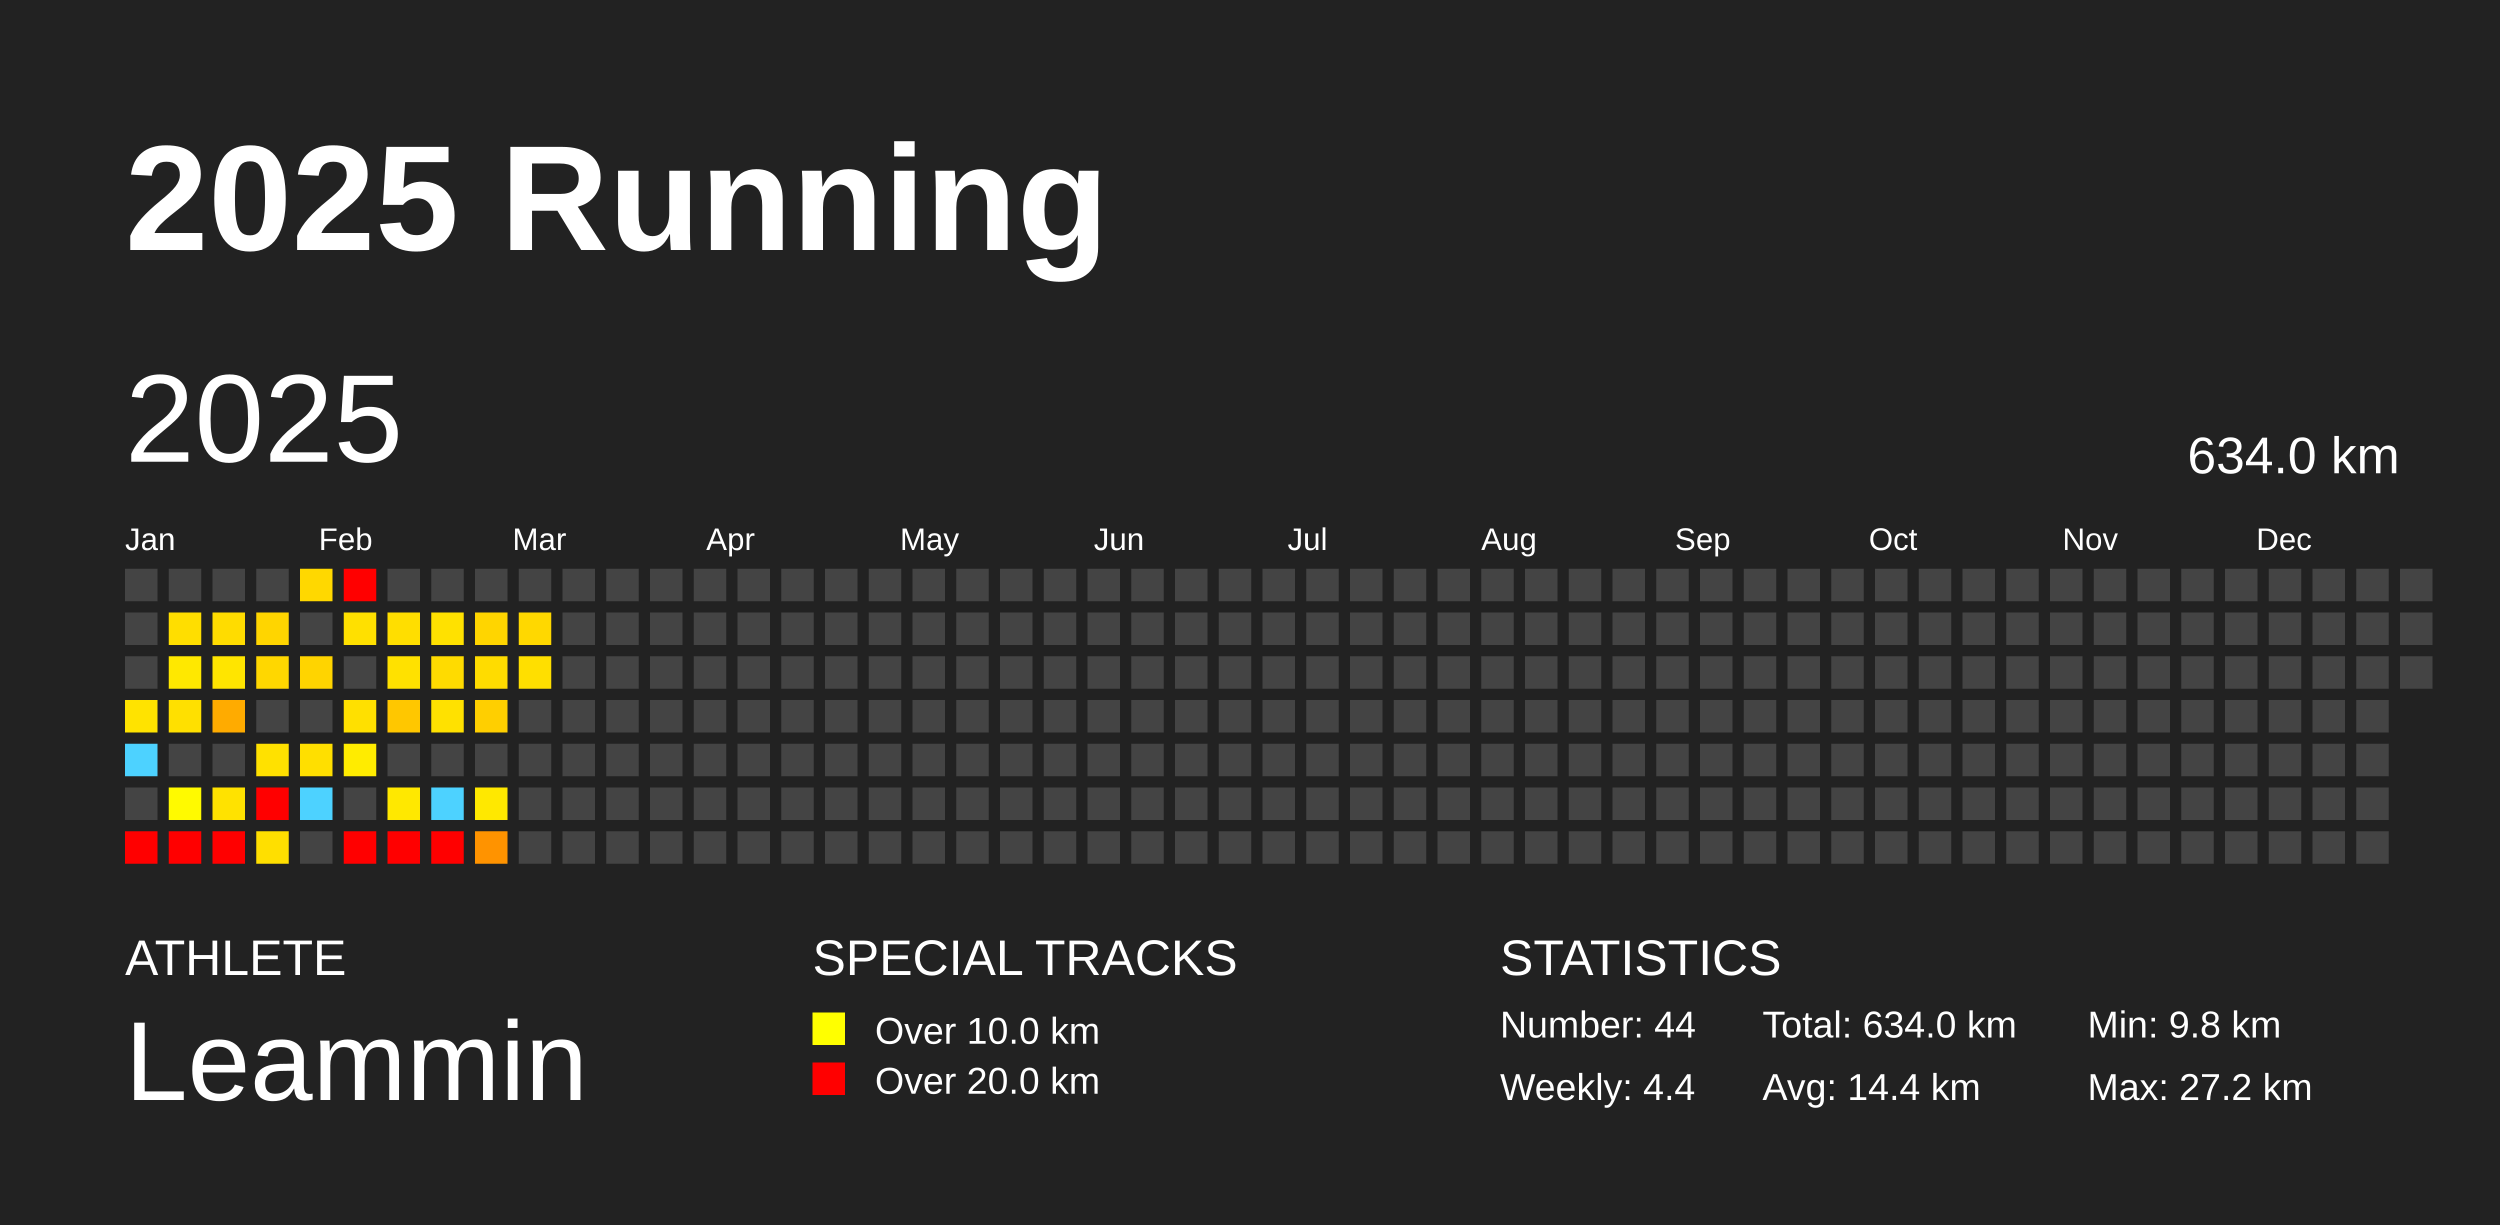
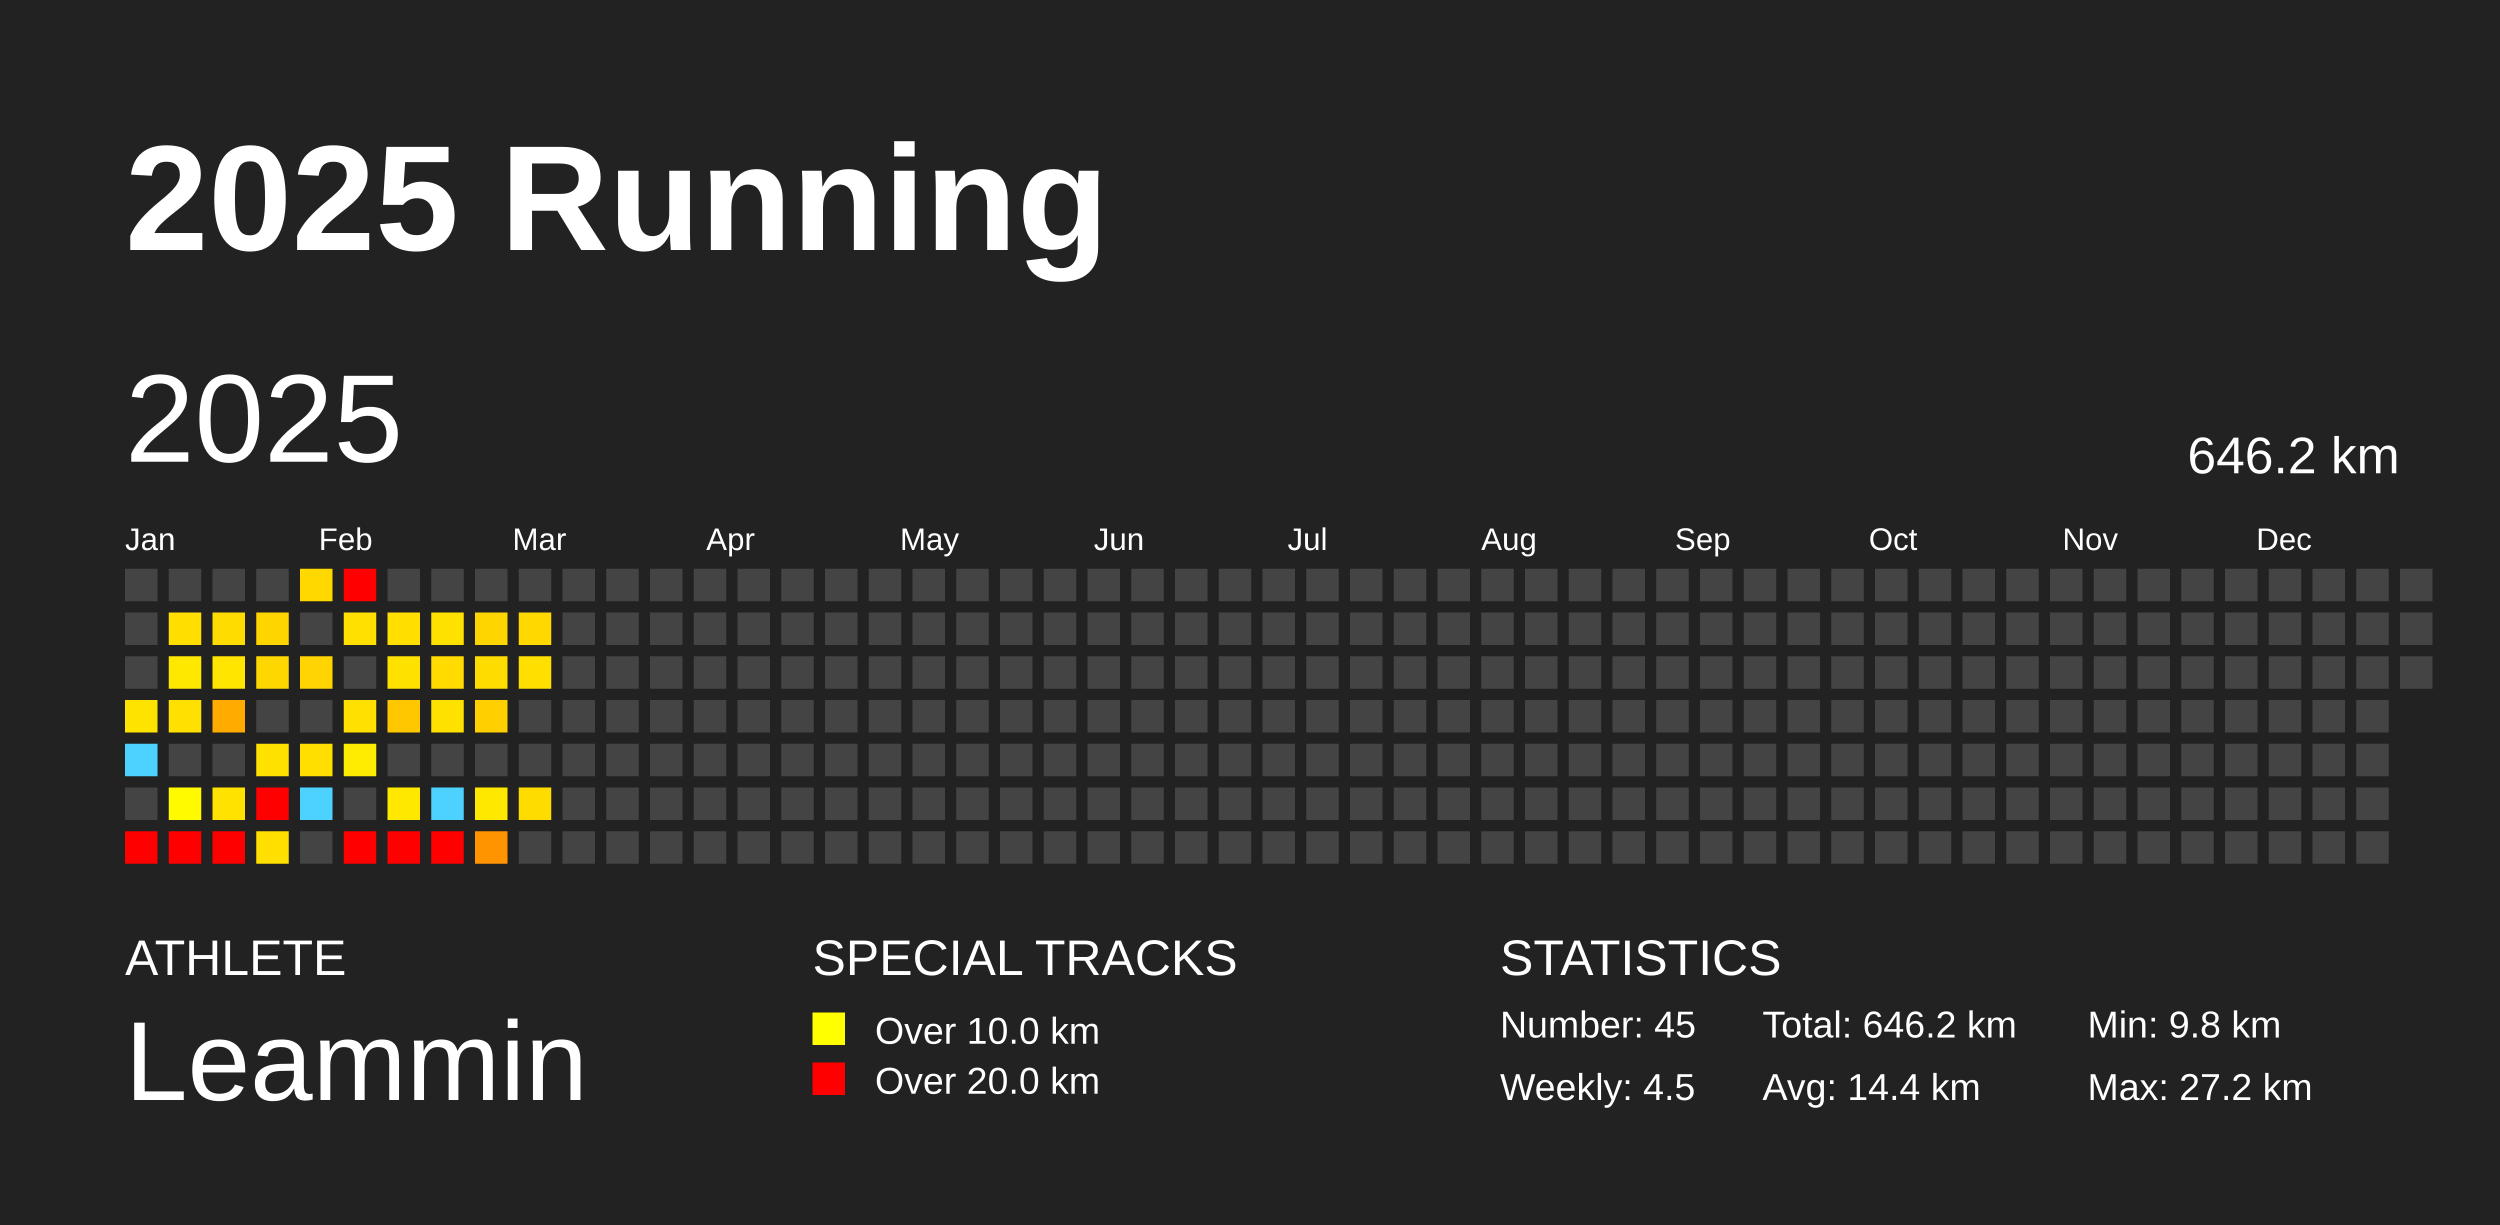
<svg xmlns="http://www.w3.org/2000/svg" baseProfile="full" height="98mm" version="1.1" viewBox="0,0,200,98" width="200mm">
  <defs />
  <rect fill="#222222" height="98" width="200" x="0" y="0" />
  <text fill="#FFFFFF" style="font-size:12px; font-family:Arial; font-weight:bold;" x="10" y="20">2025 Running</text>
  <text fill="#FFFFFF" style="font-size:4px; font-family:Arial" x="10" y="78">ATHLETE</text>
  <text fill="#FFFFFF" style="font-size:9px; font-family:Arial" x="10" y="88">Leammin</text>
  <text fill="#FFFFFF" style="font-size:4px; font-family:Arial" x="65" y="78">SPECIAL TRACKS</text>
  <rect fill="yellow" height="2.6" width="2.6" x="65" y="81" />
  <text fill="#FFFFFF" style="font-size:3px; font-family:Arial" x="70" y="83.5">Over 10.0 km</text>
  <rect fill="red" height="2.6" width="2.6" x="65" y="85" />
  <text fill="#FFFFFF" style="font-size:3px; font-family:Arial" x="70" y="87.5">Over 20.0 km</text>
  <text fill="#FFFFFF" style="font-size:4px; font-family:Arial" x="120" y="78">STATISTICS</text>
-   <text fill="#FFFFFF" style="font-size:3px; font-family:Arial" x="120" y="83">Number: 44</text>
-   <text fill="#FFFFFF" style="font-size:3px; font-family:Arial" x="120" y="88">Weekly: 4.4</text>
-   <text fill="#FFFFFF" style="font-size:3px; font-family:Arial" x="141" y="83">Total: 634.0 km</text>
+   <text fill="#FFFFFF" style="font-size:3px; font-family:Arial" x="120" y="83">Number: 45</text>
+   <text fill="#FFFFFF" style="font-size:3px; font-family:Arial" x="120" y="88">Weekly: 4.5</text>
+   <text fill="#FFFFFF" style="font-size:3px; font-family:Arial" x="141" y="83">Total: 646.2 km</text>
  <text fill="#FFFFFF" style="font-size:3px; font-family:Arial" x="141" y="88">Avg: 14.4 km</text>
  <text fill="#FFFFFF" style="font-size:3px; font-family:Arial" x="167" y="83">Min: 9.8 km</text>
  <text fill="#FFFFFF" style="font-size:3px; font-family:Arial" x="167" y="88">Max: 27.2 km</text>
  <text dominant-baseline="hanging" fill="#FFFFFF" style="font-size:10.0px; font-family:Arial;" x="10" y="30">2025</text>
-   <text dominant-baseline="hanging" fill="#FFFFFF" style="font-size:4.125px; font-family:Arial;" x="175" y="35">634.0 km</text>
+   <text dominant-baseline="hanging" fill="#FFFFFF" style="font-size:4.125px; font-family:Arial;" x="175" y="35">646.2 km</text>
  <text fill="#FFFFFF" style="font-size:2.5px; font-family:Arial" x="10.0" y="44">Jan</text>
  <text fill="#FFFFFF" style="font-size:2.5px; font-family:Arial" x="25.5" y="44">Feb</text>
  <text fill="#FFFFFF" style="font-size:2.5px; font-family:Arial" x="41.0" y="44">Mar</text>
  <text fill="#FFFFFF" style="font-size:2.5px; font-family:Arial" x="56.5" y="44">Apr</text>
  <text fill="#FFFFFF" style="font-size:2.5px; font-family:Arial" x="72.0" y="44">May</text>
  <text fill="#FFFFFF" style="font-size:2.5px; font-family:Arial" x="87.5" y="44">Jun</text>
  <text fill="#FFFFFF" style="font-size:2.5px; font-family:Arial" x="103.0" y="44">Jul</text>
  <text fill="#FFFFFF" style="font-size:2.5px; font-family:Arial" x="118.5" y="44">Aug</text>
  <text fill="#FFFFFF" style="font-size:2.5px; font-family:Arial" x="134.0" y="44">Sep</text>
  <text fill="#FFFFFF" style="font-size:2.5px; font-family:Arial" x="149.5" y="44">Oct</text>
  <text fill="#FFFFFF" style="font-size:2.5px; font-family:Arial" x="165.0" y="44">Nov</text>
  <text fill="#FFFFFF" style="font-size:2.5px; font-family:Arial" x="180.5" y="44">Dec</text>
  <rect fill="#444444" height="2.6" width="2.6" x="10.0" y="45.5" />
  <rect fill="#444444" height="2.6" width="2.6" x="10.0" y="49.0" />
  <rect fill="#444444" height="2.6" width="2.6" x="10.0" y="52.5" />
  <rect fill="#ffe300" height="2.6" width="2.6" x="10.0" y="56.0" />
  <rect fill="#4dd2ff" height="2.6" width="2.6" x="10.0" y="59.5" />
  <rect fill="#444444" height="2.6" width="2.6" x="10.0" y="63.0" />
  <rect fill="red" height="2.6" width="2.6" x="10.0" y="66.5" />
  <rect fill="#444444" height="2.6" width="2.6" x="13.5" y="45.5" />
  <rect fill="#ffde00" height="2.6" width="2.6" x="13.5" y="49.0" />
  <rect fill="#ffe800" height="2.6" width="2.6" x="13.5" y="52.5" />
  <rect fill="#ffe000" height="2.6" width="2.6" x="13.5" y="56.0" />
  <rect fill="#444444" height="2.6" width="2.6" x="13.5" y="59.5" />
  <rect fill="#fffa00" height="2.6" width="2.6" x="13.5" y="63.0" />
  <rect fill="red" height="2.6" width="2.6" x="13.5" y="66.5" />
  <rect fill="#444444" height="2.6" width="2.6" x="17.0" y="45.5" />
  <rect fill="#ffdc00" height="2.6" width="2.6" x="17.0" y="49.0" />
  <rect fill="#ffe500" height="2.6" width="2.6" x="17.0" y="52.5" />
  <rect fill="#ffab00" height="2.6" width="2.6" x="17.0" y="56.0" />
  <rect fill="#444444" height="2.6" width="2.6" x="17.0" y="59.5" />
  <rect fill="#ffe200" height="2.6" width="2.6" x="17.0" y="63.0" />
  <rect fill="red" height="2.6" width="2.6" x="17.0" y="66.5" />
  <rect fill="#444444" height="2.6" width="2.6" x="20.5" y="45.5" />
  <rect fill="#ffd500" height="2.6" width="2.6" x="20.5" y="49.0" />
  <rect fill="#ffd700" height="2.6" width="2.6" x="20.5" y="52.5" />
  <rect fill="#444444" height="2.6" width="2.6" x="20.5" y="56.0" />
  <rect fill="#ffe100" height="2.6" width="2.6" x="20.5" y="59.5" />
  <rect fill="red" height="2.6" width="2.6" x="20.5" y="63.0" />
  <rect fill="#ffdf00" height="2.6" width="2.6" x="20.5" y="66.5" />
  <rect fill="#ffd800" height="2.6" width="2.6" x="24.0" y="45.5" />
  <rect fill="#444444" height="2.6" width="2.6" x="24.0" y="49.0" />
  <rect fill="#ffd400" height="2.6" width="2.6" x="24.0" y="52.5" />
  <rect fill="#444444" height="2.6" width="2.6" x="24.0" y="56.0" />
  <rect fill="#ffdf00" height="2.6" width="2.6" x="24.0" y="59.5" />
  <rect fill="#4dd2ff" height="2.6" width="2.6" x="24.0" y="63.0" />
  <rect fill="#444444" height="2.6" width="2.6" x="24.0" y="66.5" />
  <rect fill="red" height="2.6" width="2.6" x="27.5" y="45.5" />
  <rect fill="#ffe000" height="2.6" width="2.6" x="27.5" y="49.0" />
  <rect fill="#444444" height="2.6" width="2.6" x="27.5" y="52.5" />
  <rect fill="#ffe000" height="2.6" width="2.6" x="27.5" y="56.0" />
  <rect fill="#ffec00" height="2.6" width="2.6" x="27.5" y="59.5" />
  <rect fill="#444444" height="2.6" width="2.6" x="27.5" y="63.0" />
  <rect fill="red" height="2.6" width="2.6" x="27.5" y="66.5" />
  <rect fill="#444444" height="2.6" width="2.6" x="31.0" y="45.5" />
  <rect fill="#ffde00" height="2.6" width="2.6" x="31.0" y="49.0" />
  <rect fill="#ffe100" height="2.6" width="2.6" x="31.0" y="52.5" />
  <rect fill="#ffc700" height="2.6" width="2.6" x="31.0" y="56.0" />
  <rect fill="#444444" height="2.6" width="2.6" x="31.0" y="59.5" />
  <rect fill="#ffe800" height="2.6" width="2.6" x="31.0" y="63.0" />
  <rect fill="red" height="2.6" width="2.6" x="31.0" y="66.5" />
  <rect fill="#444444" height="2.6" width="2.6" x="34.5" y="45.5" />
  <rect fill="#ffe100" height="2.6" width="2.6" x="34.5" y="49.0" />
  <rect fill="#ffdb00" height="2.6" width="2.6" x="34.5" y="52.5" />
  <rect fill="#ffe100" height="2.6" width="2.6" x="34.5" y="56.0" />
  <rect fill="#444444" height="2.6" width="2.6" x="34.5" y="59.5" />
  <rect fill="#4dd2ff" height="2.6" width="2.6" x="34.5" y="63.0" />
  <rect fill="red" height="2.6" width="2.6" x="34.5" y="66.5" />
  <rect fill="#444444" height="2.6" width="2.6" x="38.0" y="45.5" />
  <rect fill="#ffd500" height="2.6" width="2.6" x="38.0" y="49.0" />
  <rect fill="#ffdc00" height="2.6" width="2.6" x="38.0" y="52.5" />
  <rect fill="#ffcf00" height="2.6" width="2.6" x="38.0" y="56.0" />
  <rect fill="#444444" height="2.6" width="2.6" x="38.0" y="59.5" />
  <rect fill="#ffe800" height="2.6" width="2.6" x="38.0" y="63.0" />
  <rect fill="#ff9300" height="2.6" width="2.6" x="38.0" y="66.5" />
  <rect fill="#444444" height="2.6" width="2.6" x="41.5" y="45.5" />
  <rect fill="#ffd800" height="2.6" width="2.6" x="41.5" y="49.0" />
  <rect fill="#ffdf00" height="2.6" width="2.6" x="41.5" y="52.5" />
  <rect fill="#444444" height="2.6" width="2.6" x="41.5" y="56.0" />
  <rect fill="#444444" height="2.6" width="2.6" x="41.5" y="59.5" />
-   <rect fill="#444444" height="2.6" width="2.6" x="41.5" y="63.0" />
+   <rect fill="#ffdc00" height="2.6" width="2.6" x="41.5" y="63.0" />
  <rect fill="#444444" height="2.6" width="2.6" x="41.5" y="66.5" />
  <rect fill="#444444" height="2.6" width="2.6" x="45.0" y="45.5" />
  <rect fill="#444444" height="2.6" width="2.6" x="45.0" y="49.0" />
  <rect fill="#444444" height="2.6" width="2.6" x="45.0" y="52.5" />
  <rect fill="#444444" height="2.6" width="2.6" x="45.0" y="56.0" />
  <rect fill="#444444" height="2.6" width="2.6" x="45.0" y="59.5" />
  <rect fill="#444444" height="2.6" width="2.6" x="45.0" y="63.0" />
  <rect fill="#444444" height="2.6" width="2.6" x="45.0" y="66.5" />
  <rect fill="#444444" height="2.6" width="2.6" x="48.5" y="45.5" />
  <rect fill="#444444" height="2.6" width="2.6" x="48.5" y="49.0" />
  <rect fill="#444444" height="2.6" width="2.6" x="48.5" y="52.5" />
  <rect fill="#444444" height="2.6" width="2.6" x="48.5" y="56.0" />
  <rect fill="#444444" height="2.6" width="2.6" x="48.5" y="59.5" />
  <rect fill="#444444" height="2.6" width="2.6" x="48.5" y="63.0" />
  <rect fill="#444444" height="2.6" width="2.6" x="48.5" y="66.5" />
  <rect fill="#444444" height="2.6" width="2.6" x="52.0" y="45.5" />
  <rect fill="#444444" height="2.6" width="2.6" x="52.0" y="49.0" />
  <rect fill="#444444" height="2.6" width="2.6" x="52.0" y="52.5" />
  <rect fill="#444444" height="2.6" width="2.6" x="52.0" y="56.0" />
  <rect fill="#444444" height="2.6" width="2.6" x="52.0" y="59.5" />
  <rect fill="#444444" height="2.6" width="2.6" x="52.0" y="63.0" />
  <rect fill="#444444" height="2.6" width="2.6" x="52.0" y="66.5" />
  <rect fill="#444444" height="2.6" width="2.6" x="55.5" y="45.5" />
  <rect fill="#444444" height="2.6" width="2.6" x="55.5" y="49.0" />
  <rect fill="#444444" height="2.6" width="2.6" x="55.5" y="52.5" />
  <rect fill="#444444" height="2.6" width="2.6" x="55.5" y="56.0" />
  <rect fill="#444444" height="2.6" width="2.6" x="55.5" y="59.5" />
  <rect fill="#444444" height="2.6" width="2.6" x="55.5" y="63.0" />
  <rect fill="#444444" height="2.6" width="2.6" x="55.5" y="66.5" />
  <rect fill="#444444" height="2.6" width="2.6" x="59.0" y="45.5" />
  <rect fill="#444444" height="2.6" width="2.6" x="59.0" y="49.0" />
  <rect fill="#444444" height="2.6" width="2.6" x="59.0" y="52.5" />
  <rect fill="#444444" height="2.6" width="2.6" x="59.0" y="56.0" />
  <rect fill="#444444" height="2.6" width="2.6" x="59.0" y="59.5" />
  <rect fill="#444444" height="2.6" width="2.6" x="59.0" y="63.0" />
  <rect fill="#444444" height="2.6" width="2.6" x="59.0" y="66.5" />
  <rect fill="#444444" height="2.6" width="2.6" x="62.5" y="45.5" />
  <rect fill="#444444" height="2.6" width="2.6" x="62.5" y="49.0" />
  <rect fill="#444444" height="2.6" width="2.6" x="62.5" y="52.5" />
  <rect fill="#444444" height="2.6" width="2.6" x="62.5" y="56.0" />
  <rect fill="#444444" height="2.6" width="2.6" x="62.5" y="59.5" />
  <rect fill="#444444" height="2.6" width="2.6" x="62.5" y="63.0" />
  <rect fill="#444444" height="2.6" width="2.6" x="62.5" y="66.5" />
  <rect fill="#444444" height="2.6" width="2.6" x="66.0" y="45.5" />
  <rect fill="#444444" height="2.6" width="2.6" x="66.0" y="49.0" />
  <rect fill="#444444" height="2.6" width="2.6" x="66.0" y="52.5" />
  <rect fill="#444444" height="2.6" width="2.6" x="66.0" y="56.0" />
  <rect fill="#444444" height="2.6" width="2.6" x="66.0" y="59.5" />
  <rect fill="#444444" height="2.6" width="2.6" x="66.0" y="63.0" />
  <rect fill="#444444" height="2.6" width="2.6" x="66.0" y="66.5" />
  <rect fill="#444444" height="2.6" width="2.6" x="69.5" y="45.5" />
  <rect fill="#444444" height="2.6" width="2.6" x="69.5" y="49.0" />
  <rect fill="#444444" height="2.6" width="2.6" x="69.5" y="52.5" />
  <rect fill="#444444" height="2.6" width="2.6" x="69.5" y="56.0" />
  <rect fill="#444444" height="2.6" width="2.6" x="69.5" y="59.5" />
  <rect fill="#444444" height="2.6" width="2.6" x="69.5" y="63.0" />
  <rect fill="#444444" height="2.6" width="2.6" x="69.5" y="66.5" />
  <rect fill="#444444" height="2.6" width="2.6" x="73.0" y="45.5" />
  <rect fill="#444444" height="2.6" width="2.6" x="73.0" y="49.0" />
  <rect fill="#444444" height="2.6" width="2.6" x="73.0" y="52.5" />
  <rect fill="#444444" height="2.6" width="2.6" x="73.0" y="56.0" />
  <rect fill="#444444" height="2.6" width="2.6" x="73.0" y="59.5" />
  <rect fill="#444444" height="2.6" width="2.6" x="73.0" y="63.0" />
  <rect fill="#444444" height="2.6" width="2.6" x="73.0" y="66.5" />
  <rect fill="#444444" height="2.6" width="2.6" x="76.5" y="45.5" />
  <rect fill="#444444" height="2.6" width="2.6" x="76.5" y="49.0" />
  <rect fill="#444444" height="2.6" width="2.6" x="76.5" y="52.5" />
  <rect fill="#444444" height="2.6" width="2.6" x="76.5" y="56.0" />
  <rect fill="#444444" height="2.6" width="2.6" x="76.5" y="59.5" />
  <rect fill="#444444" height="2.6" width="2.6" x="76.5" y="63.0" />
  <rect fill="#444444" height="2.6" width="2.6" x="76.5" y="66.5" />
  <rect fill="#444444" height="2.6" width="2.6" x="80.0" y="45.5" />
  <rect fill="#444444" height="2.6" width="2.6" x="80.0" y="49.0" />
  <rect fill="#444444" height="2.6" width="2.6" x="80.0" y="52.5" />
  <rect fill="#444444" height="2.6" width="2.6" x="80.0" y="56.0" />
  <rect fill="#444444" height="2.6" width="2.6" x="80.0" y="59.5" />
  <rect fill="#444444" height="2.6" width="2.6" x="80.0" y="63.0" />
  <rect fill="#444444" height="2.6" width="2.6" x="80.0" y="66.5" />
  <rect fill="#444444" height="2.6" width="2.6" x="83.5" y="45.5" />
  <rect fill="#444444" height="2.6" width="2.6" x="83.5" y="49.0" />
  <rect fill="#444444" height="2.6" width="2.6" x="83.5" y="52.5" />
  <rect fill="#444444" height="2.6" width="2.6" x="83.5" y="56.0" />
  <rect fill="#444444" height="2.6" width="2.6" x="83.5" y="59.5" />
  <rect fill="#444444" height="2.6" width="2.6" x="83.5" y="63.0" />
  <rect fill="#444444" height="2.6" width="2.6" x="83.5" y="66.5" />
  <rect fill="#444444" height="2.6" width="2.6" x="87.0" y="45.5" />
  <rect fill="#444444" height="2.6" width="2.6" x="87.0" y="49.0" />
  <rect fill="#444444" height="2.6" width="2.6" x="87.0" y="52.5" />
  <rect fill="#444444" height="2.6" width="2.6" x="87.0" y="56.0" />
  <rect fill="#444444" height="2.6" width="2.6" x="87.0" y="59.5" />
  <rect fill="#444444" height="2.6" width="2.6" x="87.0" y="63.0" />
  <rect fill="#444444" height="2.6" width="2.6" x="87.0" y="66.5" />
  <rect fill="#444444" height="2.6" width="2.6" x="90.5" y="45.5" />
  <rect fill="#444444" height="2.6" width="2.6" x="90.5" y="49.0" />
  <rect fill="#444444" height="2.6" width="2.6" x="90.5" y="52.5" />
  <rect fill="#444444" height="2.6" width="2.6" x="90.5" y="56.0" />
  <rect fill="#444444" height="2.6" width="2.6" x="90.5" y="59.5" />
  <rect fill="#444444" height="2.6" width="2.6" x="90.5" y="63.0" />
  <rect fill="#444444" height="2.6" width="2.6" x="90.5" y="66.5" />
  <rect fill="#444444" height="2.6" width="2.6" x="94.0" y="45.5" />
  <rect fill="#444444" height="2.6" width="2.6" x="94.0" y="49.0" />
  <rect fill="#444444" height="2.6" width="2.6" x="94.0" y="52.5" />
  <rect fill="#444444" height="2.6" width="2.6" x="94.0" y="56.0" />
  <rect fill="#444444" height="2.6" width="2.6" x="94.0" y="59.5" />
  <rect fill="#444444" height="2.6" width="2.6" x="94.0" y="63.0" />
  <rect fill="#444444" height="2.6" width="2.6" x="94.0" y="66.5" />
  <rect fill="#444444" height="2.6" width="2.6" x="97.5" y="45.5" />
  <rect fill="#444444" height="2.6" width="2.6" x="97.5" y="49.0" />
  <rect fill="#444444" height="2.6" width="2.6" x="97.5" y="52.5" />
  <rect fill="#444444" height="2.6" width="2.6" x="97.5" y="56.0" />
  <rect fill="#444444" height="2.6" width="2.6" x="97.5" y="59.5" />
  <rect fill="#444444" height="2.6" width="2.6" x="97.5" y="63.0" />
  <rect fill="#444444" height="2.6" width="2.6" x="97.5" y="66.5" />
  <rect fill="#444444" height="2.6" width="2.6" x="101.0" y="45.5" />
  <rect fill="#444444" height="2.6" width="2.6" x="101.0" y="49.0" />
  <rect fill="#444444" height="2.6" width="2.6" x="101.0" y="52.5" />
  <rect fill="#444444" height="2.6" width="2.6" x="101.0" y="56.0" />
  <rect fill="#444444" height="2.6" width="2.6" x="101.0" y="59.5" />
  <rect fill="#444444" height="2.6" width="2.6" x="101.0" y="63.0" />
  <rect fill="#444444" height="2.6" width="2.6" x="101.0" y="66.5" />
  <rect fill="#444444" height="2.6" width="2.6" x="104.5" y="45.5" />
  <rect fill="#444444" height="2.6" width="2.6" x="104.5" y="49.0" />
  <rect fill="#444444" height="2.6" width="2.6" x="104.5" y="52.5" />
  <rect fill="#444444" height="2.6" width="2.6" x="104.5" y="56.0" />
  <rect fill="#444444" height="2.6" width="2.6" x="104.5" y="59.5" />
  <rect fill="#444444" height="2.6" width="2.6" x="104.5" y="63.0" />
  <rect fill="#444444" height="2.6" width="2.6" x="104.5" y="66.5" />
  <rect fill="#444444" height="2.6" width="2.6" x="108.0" y="45.5" />
  <rect fill="#444444" height="2.6" width="2.6" x="108.0" y="49.0" />
  <rect fill="#444444" height="2.6" width="2.6" x="108.0" y="52.5" />
  <rect fill="#444444" height="2.6" width="2.6" x="108.0" y="56.0" />
  <rect fill="#444444" height="2.6" width="2.6" x="108.0" y="59.5" />
  <rect fill="#444444" height="2.6" width="2.6" x="108.0" y="63.0" />
  <rect fill="#444444" height="2.6" width="2.6" x="108.0" y="66.5" />
  <rect fill="#444444" height="2.6" width="2.6" x="111.5" y="45.5" />
  <rect fill="#444444" height="2.6" width="2.6" x="111.5" y="49.0" />
  <rect fill="#444444" height="2.6" width="2.6" x="111.5" y="52.5" />
  <rect fill="#444444" height="2.6" width="2.6" x="111.5" y="56.0" />
  <rect fill="#444444" height="2.6" width="2.6" x="111.5" y="59.5" />
  <rect fill="#444444" height="2.6" width="2.6" x="111.5" y="63.0" />
  <rect fill="#444444" height="2.6" width="2.6" x="111.5" y="66.5" />
  <rect fill="#444444" height="2.6" width="2.6" x="115.0" y="45.5" />
  <rect fill="#444444" height="2.6" width="2.6" x="115.0" y="49.0" />
  <rect fill="#444444" height="2.6" width="2.6" x="115.0" y="52.5" />
  <rect fill="#444444" height="2.6" width="2.6" x="115.0" y="56.0" />
  <rect fill="#444444" height="2.6" width="2.6" x="115.0" y="59.5" />
  <rect fill="#444444" height="2.6" width="2.6" x="115.0" y="63.0" />
  <rect fill="#444444" height="2.6" width="2.6" x="115.0" y="66.5" />
  <rect fill="#444444" height="2.6" width="2.6" x="118.5" y="45.5" />
  <rect fill="#444444" height="2.6" width="2.6" x="118.5" y="49.0" />
  <rect fill="#444444" height="2.6" width="2.6" x="118.5" y="52.5" />
  <rect fill="#444444" height="2.6" width="2.6" x="118.5" y="56.0" />
  <rect fill="#444444" height="2.6" width="2.6" x="118.5" y="59.5" />
  <rect fill="#444444" height="2.6" width="2.6" x="118.5" y="63.0" />
  <rect fill="#444444" height="2.6" width="2.6" x="118.5" y="66.5" />
  <rect fill="#444444" height="2.6" width="2.6" x="122.0" y="45.5" />
  <rect fill="#444444" height="2.6" width="2.6" x="122.0" y="49.0" />
  <rect fill="#444444" height="2.6" width="2.6" x="122.0" y="52.5" />
  <rect fill="#444444" height="2.6" width="2.6" x="122.0" y="56.0" />
  <rect fill="#444444" height="2.6" width="2.6" x="122.0" y="59.5" />
  <rect fill="#444444" height="2.6" width="2.6" x="122.0" y="63.0" />
  <rect fill="#444444" height="2.6" width="2.6" x="122.0" y="66.5" />
  <rect fill="#444444" height="2.6" width="2.6" x="125.5" y="45.5" />
  <rect fill="#444444" height="2.6" width="2.6" x="125.5" y="49.0" />
  <rect fill="#444444" height="2.6" width="2.6" x="125.5" y="52.5" />
  <rect fill="#444444" height="2.6" width="2.6" x="125.5" y="56.0" />
  <rect fill="#444444" height="2.6" width="2.6" x="125.5" y="59.5" />
  <rect fill="#444444" height="2.6" width="2.6" x="125.5" y="63.0" />
  <rect fill="#444444" height="2.6" width="2.6" x="125.5" y="66.5" />
  <rect fill="#444444" height="2.6" width="2.6" x="129.0" y="45.5" />
  <rect fill="#444444" height="2.6" width="2.6" x="129.0" y="49.0" />
  <rect fill="#444444" height="2.6" width="2.6" x="129.0" y="52.5" />
  <rect fill="#444444" height="2.6" width="2.6" x="129.0" y="56.0" />
  <rect fill="#444444" height="2.6" width="2.6" x="129.0" y="59.5" />
  <rect fill="#444444" height="2.6" width="2.6" x="129.0" y="63.0" />
  <rect fill="#444444" height="2.6" width="2.6" x="129.0" y="66.5" />
  <rect fill="#444444" height="2.6" width="2.6" x="132.5" y="45.5" />
  <rect fill="#444444" height="2.6" width="2.6" x="132.5" y="49.0" />
  <rect fill="#444444" height="2.6" width="2.6" x="132.5" y="52.5" />
  <rect fill="#444444" height="2.6" width="2.6" x="132.5" y="56.0" />
  <rect fill="#444444" height="2.6" width="2.6" x="132.5" y="59.5" />
  <rect fill="#444444" height="2.6" width="2.6" x="132.5" y="63.0" />
  <rect fill="#444444" height="2.6" width="2.6" x="132.5" y="66.5" />
  <rect fill="#444444" height="2.6" width="2.6" x="136.0" y="45.5" />
  <rect fill="#444444" height="2.6" width="2.6" x="136.0" y="49.0" />
  <rect fill="#444444" height="2.6" width="2.6" x="136.0" y="52.5" />
  <rect fill="#444444" height="2.6" width="2.6" x="136.0" y="56.0" />
  <rect fill="#444444" height="2.6" width="2.6" x="136.0" y="59.5" />
  <rect fill="#444444" height="2.6" width="2.6" x="136.0" y="63.0" />
  <rect fill="#444444" height="2.6" width="2.6" x="136.0" y="66.5" />
  <rect fill="#444444" height="2.6" width="2.6" x="139.5" y="45.5" />
  <rect fill="#444444" height="2.6" width="2.6" x="139.5" y="49.0" />
  <rect fill="#444444" height="2.6" width="2.6" x="139.5" y="52.5" />
  <rect fill="#444444" height="2.6" width="2.6" x="139.5" y="56.0" />
  <rect fill="#444444" height="2.6" width="2.6" x="139.5" y="59.5" />
  <rect fill="#444444" height="2.6" width="2.6" x="139.5" y="63.0" />
  <rect fill="#444444" height="2.6" width="2.6" x="139.5" y="66.5" />
  <rect fill="#444444" height="2.6" width="2.6" x="143.0" y="45.5" />
  <rect fill="#444444" height="2.6" width="2.6" x="143.0" y="49.0" />
  <rect fill="#444444" height="2.6" width="2.6" x="143.0" y="52.5" />
  <rect fill="#444444" height="2.6" width="2.6" x="143.0" y="56.0" />
  <rect fill="#444444" height="2.6" width="2.6" x="143.0" y="59.5" />
  <rect fill="#444444" height="2.6" width="2.6" x="143.0" y="63.0" />
  <rect fill="#444444" height="2.6" width="2.6" x="143.0" y="66.5" />
  <rect fill="#444444" height="2.6" width="2.6" x="146.5" y="45.5" />
  <rect fill="#444444" height="2.6" width="2.6" x="146.5" y="49.0" />
  <rect fill="#444444" height="2.6" width="2.6" x="146.5" y="52.5" />
  <rect fill="#444444" height="2.6" width="2.6" x="146.5" y="56.0" />
  <rect fill="#444444" height="2.6" width="2.6" x="146.5" y="59.5" />
  <rect fill="#444444" height="2.6" width="2.6" x="146.5" y="63.0" />
  <rect fill="#444444" height="2.6" width="2.6" x="146.5" y="66.5" />
  <rect fill="#444444" height="2.6" width="2.6" x="150.0" y="45.5" />
  <rect fill="#444444" height="2.6" width="2.6" x="150.0" y="49.0" />
  <rect fill="#444444" height="2.6" width="2.6" x="150.0" y="52.5" />
  <rect fill="#444444" height="2.6" width="2.6" x="150.0" y="56.0" />
  <rect fill="#444444" height="2.6" width="2.6" x="150.0" y="59.5" />
  <rect fill="#444444" height="2.6" width="2.6" x="150.0" y="63.0" />
  <rect fill="#444444" height="2.6" width="2.6" x="150.0" y="66.5" />
  <rect fill="#444444" height="2.6" width="2.6" x="153.5" y="45.5" />
  <rect fill="#444444" height="2.6" width="2.6" x="153.5" y="49.0" />
  <rect fill="#444444" height="2.6" width="2.6" x="153.5" y="52.5" />
  <rect fill="#444444" height="2.6" width="2.6" x="153.5" y="56.0" />
  <rect fill="#444444" height="2.6" width="2.6" x="153.5" y="59.5" />
  <rect fill="#444444" height="2.6" width="2.6" x="153.5" y="63.0" />
  <rect fill="#444444" height="2.6" width="2.6" x="153.5" y="66.5" />
  <rect fill="#444444" height="2.6" width="2.6" x="157.0" y="45.5" />
  <rect fill="#444444" height="2.6" width="2.6" x="157.0" y="49.0" />
  <rect fill="#444444" height="2.6" width="2.6" x="157.0" y="52.5" />
  <rect fill="#444444" height="2.6" width="2.6" x="157.0" y="56.0" />
  <rect fill="#444444" height="2.6" width="2.6" x="157.0" y="59.5" />
  <rect fill="#444444" height="2.6" width="2.6" x="157.0" y="63.0" />
  <rect fill="#444444" height="2.6" width="2.6" x="157.0" y="66.5" />
  <rect fill="#444444" height="2.6" width="2.6" x="160.5" y="45.5" />
  <rect fill="#444444" height="2.6" width="2.6" x="160.5" y="49.0" />
  <rect fill="#444444" height="2.6" width="2.6" x="160.5" y="52.5" />
  <rect fill="#444444" height="2.6" width="2.6" x="160.5" y="56.0" />
  <rect fill="#444444" height="2.6" width="2.6" x="160.5" y="59.5" />
  <rect fill="#444444" height="2.6" width="2.6" x="160.5" y="63.0" />
  <rect fill="#444444" height="2.6" width="2.6" x="160.5" y="66.5" />
  <rect fill="#444444" height="2.6" width="2.6" x="164.0" y="45.5" />
  <rect fill="#444444" height="2.6" width="2.6" x="164.0" y="49.0" />
  <rect fill="#444444" height="2.6" width="2.6" x="164.0" y="52.5" />
  <rect fill="#444444" height="2.6" width="2.6" x="164.0" y="56.0" />
  <rect fill="#444444" height="2.6" width="2.6" x="164.0" y="59.5" />
  <rect fill="#444444" height="2.6" width="2.6" x="164.0" y="63.0" />
  <rect fill="#444444" height="2.6" width="2.6" x="164.0" y="66.5" />
  <rect fill="#444444" height="2.6" width="2.6" x="167.5" y="45.5" />
  <rect fill="#444444" height="2.6" width="2.6" x="167.5" y="49.0" />
  <rect fill="#444444" height="2.6" width="2.6" x="167.5" y="52.5" />
  <rect fill="#444444" height="2.6" width="2.6" x="167.5" y="56.0" />
  <rect fill="#444444" height="2.6" width="2.6" x="167.5" y="59.5" />
  <rect fill="#444444" height="2.6" width="2.6" x="167.5" y="63.0" />
  <rect fill="#444444" height="2.6" width="2.6" x="167.5" y="66.5" />
  <rect fill="#444444" height="2.6" width="2.6" x="171.0" y="45.5" />
  <rect fill="#444444" height="2.6" width="2.6" x="171.0" y="49.0" />
  <rect fill="#444444" height="2.6" width="2.6" x="171.0" y="52.5" />
  <rect fill="#444444" height="2.6" width="2.6" x="171.0" y="56.0" />
  <rect fill="#444444" height="2.6" width="2.6" x="171.0" y="59.5" />
  <rect fill="#444444" height="2.6" width="2.6" x="171.0" y="63.0" />
  <rect fill="#444444" height="2.6" width="2.6" x="171.0" y="66.5" />
  <rect fill="#444444" height="2.6" width="2.6" x="174.5" y="45.5" />
  <rect fill="#444444" height="2.6" width="2.6" x="174.5" y="49.0" />
  <rect fill="#444444" height="2.6" width="2.6" x="174.5" y="52.5" />
  <rect fill="#444444" height="2.6" width="2.6" x="174.5" y="56.0" />
  <rect fill="#444444" height="2.6" width="2.6" x="174.5" y="59.5" />
  <rect fill="#444444" height="2.6" width="2.6" x="174.5" y="63.0" />
  <rect fill="#444444" height="2.6" width="2.6" x="174.5" y="66.5" />
  <rect fill="#444444" height="2.6" width="2.6" x="178.0" y="45.5" />
  <rect fill="#444444" height="2.6" width="2.6" x="178.0" y="49.0" />
  <rect fill="#444444" height="2.6" width="2.6" x="178.0" y="52.5" />
  <rect fill="#444444" height="2.6" width="2.6" x="178.0" y="56.0" />
  <rect fill="#444444" height="2.6" width="2.6" x="178.0" y="59.5" />
  <rect fill="#444444" height="2.6" width="2.6" x="178.0" y="63.0" />
  <rect fill="#444444" height="2.6" width="2.6" x="178.0" y="66.5" />
  <rect fill="#444444" height="2.6" width="2.6" x="181.5" y="45.5" />
  <rect fill="#444444" height="2.6" width="2.6" x="181.5" y="49.0" />
  <rect fill="#444444" height="2.6" width="2.6" x="181.5" y="52.5" />
  <rect fill="#444444" height="2.6" width="2.6" x="181.5" y="56.0" />
  <rect fill="#444444" height="2.6" width="2.6" x="181.5" y="59.5" />
  <rect fill="#444444" height="2.6" width="2.6" x="181.5" y="63.0" />
  <rect fill="#444444" height="2.6" width="2.6" x="181.5" y="66.5" />
  <rect fill="#444444" height="2.6" width="2.6" x="185.0" y="45.5" />
  <rect fill="#444444" height="2.6" width="2.6" x="185.0" y="49.0" />
  <rect fill="#444444" height="2.6" width="2.6" x="185.0" y="52.5" />
  <rect fill="#444444" height="2.6" width="2.6" x="185.0" y="56.0" />
  <rect fill="#444444" height="2.6" width="2.6" x="185.0" y="59.5" />
  <rect fill="#444444" height="2.6" width="2.6" x="185.0" y="63.0" />
  <rect fill="#444444" height="2.6" width="2.6" x="185.0" y="66.5" />
  <rect fill="#444444" height="2.6" width="2.6" x="188.5" y="45.5" />
  <rect fill="#444444" height="2.6" width="2.6" x="188.5" y="49.0" />
  <rect fill="#444444" height="2.6" width="2.6" x="188.5" y="52.5" />
  <rect fill="#444444" height="2.6" width="2.6" x="188.5" y="56.0" />
  <rect fill="#444444" height="2.6" width="2.6" x="188.5" y="59.5" />
  <rect fill="#444444" height="2.6" width="2.6" x="188.5" y="63.0" />
  <rect fill="#444444" height="2.6" width="2.6" x="188.5" y="66.5" />
  <rect fill="#444444" height="2.6" width="2.6" x="192.0" y="45.5" />
  <rect fill="#444444" height="2.6" width="2.6" x="192.0" y="49.0" />
  <rect fill="#444444" height="2.6" width="2.6" x="192.0" y="52.5" />
</svg>
